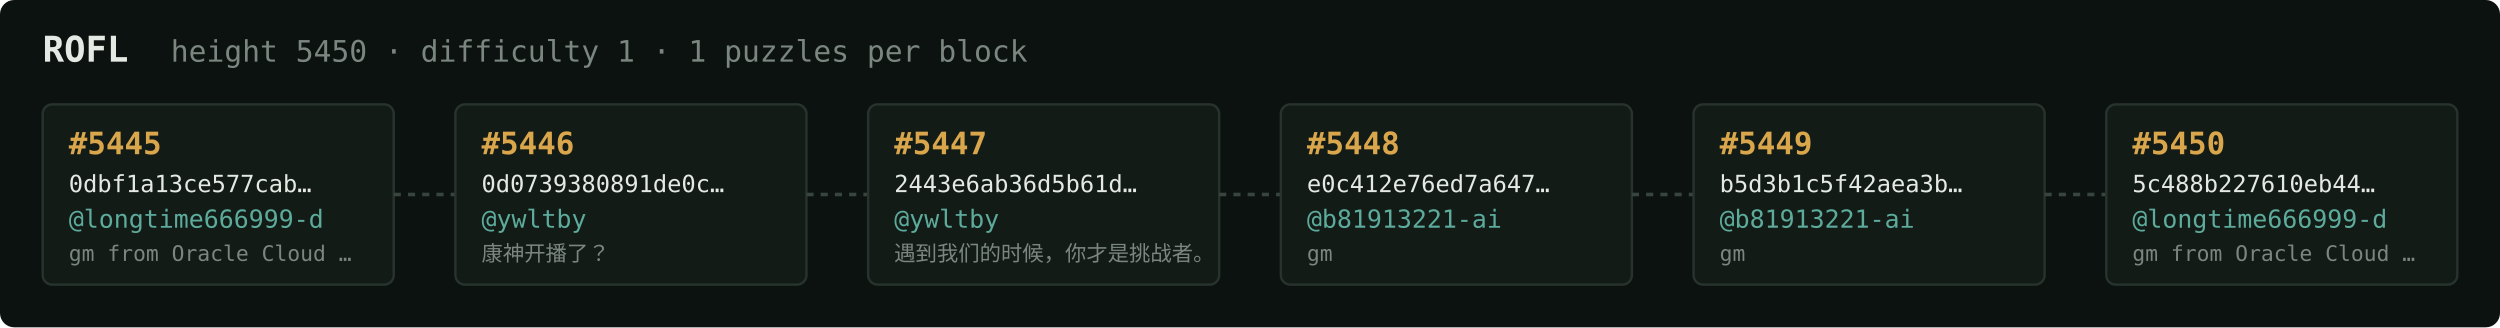
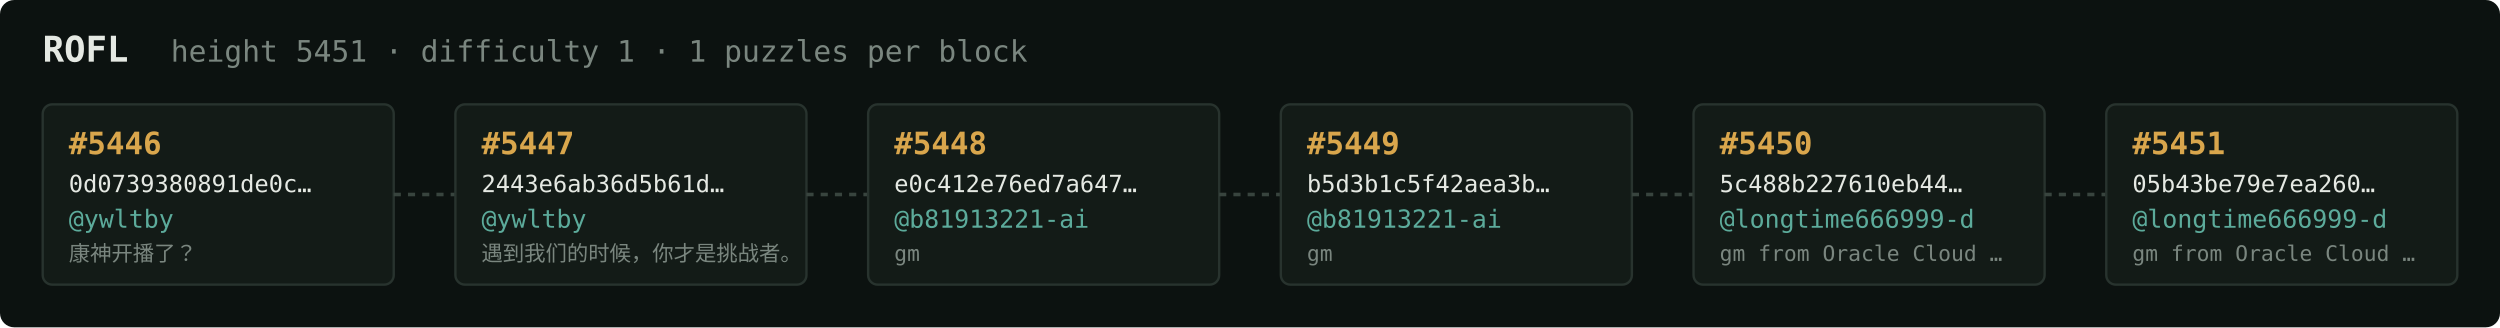
<svg xmlns="http://www.w3.org/2000/svg" width="1054" height="138" viewBox="0 0 1054 138" font-family="ui-monospace,SFMono-Regular,Menlo,monospace">
  <rect fill="#0c1210" width="1054" height="138" rx="6" />
  <text x="18" y="26" fill="#e5e9e3" font-size="15" font-weight="700">ROFL</text>
-   <text x="72" y="26" fill="#7a867f" font-size="12.5">height 5450 · difficulty 1 · 1 puzzles per block</text>
+   <text x="72" y="26" fill="#7a867f" font-size="12.5">height 5451 · difficulty 1 · 1 puzzles per block</text>
  <rect x="18" y="44" width="148" height="76" rx="4" fill="#131b17" stroke="#28332e" stroke-width="1" />
-   <text x="29" y="65" fill="#d9a64c" font-size="13" font-weight="700">#5445</text>
-   <text x="29" y="81" fill="#e5e9e3" font-size="10">0dbf1a13ce577cab…</text>
-   <text x="29" y="96" fill="#5cab9b" font-size="10.5">@longtime666999-d</text>
-   <text x="29" y="110" fill="#7a867f" font-size="9">gm from Oracle Cloud …</text>
+   <text x="29" y="65" fill="#d9a64c" font-size="13" font-weight="700">#5446</text>
+   <text x="29" y="81" fill="#e5e9e3" font-size="10">0d0739380891de0c…</text>
+   <text x="29" y="96" fill="#5cab9b" font-size="10.5">@ywltby</text>
+   <text x="29" y="110" fill="#7a867f" font-size="9">康神开播了？</text>
  <line x1="166" y1="82.0" x2="192" y2="82.0" stroke="#38443e" stroke-width="1.5" stroke-dasharray="3 3" />
  <rect x="192" y="44" width="148" height="76" rx="4" fill="#131b17" stroke="#28332e" stroke-width="1" />
-   <text x="203" y="65" fill="#d9a64c" font-size="13" font-weight="700">#5446</text>
-   <text x="203" y="81" fill="#e5e9e3" font-size="10">0d0739380891de0c…</text>
+   <text x="203" y="65" fill="#d9a64c" font-size="13" font-weight="700">#5447</text>
+   <text x="203" y="81" fill="#e5e9e3" font-size="10">2443e6ab36d5b61d…</text>
  <text x="203" y="96" fill="#5cab9b" font-size="10.5">@ywltby</text>
-   <text x="203" y="110" fill="#7a867f" font-size="9">康神开播了？</text>
+   <text x="203" y="110" fill="#7a867f" font-size="9">遇到我们的时候，你才是挑战者。</text>
  <line x1="340" y1="82.0" x2="366" y2="82.0" stroke="#38443e" stroke-width="1.5" stroke-dasharray="3 3" />
  <rect x="366" y="44" width="148" height="76" rx="4" fill="#131b17" stroke="#28332e" stroke-width="1" />
-   <text x="377" y="65" fill="#d9a64c" font-size="13" font-weight="700">#5447</text>
-   <text x="377" y="81" fill="#e5e9e3" font-size="10">2443e6ab36d5b61d…</text>
-   <text x="377" y="96" fill="#5cab9b" font-size="10.5">@ywltby</text>
-   <text x="377" y="110" fill="#7a867f" font-size="9">遇到我们的时候，你才是挑战者。</text>
+   <text x="377" y="65" fill="#d9a64c" font-size="13" font-weight="700">#5448</text>
+   <text x="377" y="81" fill="#e5e9e3" font-size="10">e0c412e76ed7a647…</text>
+   <text x="377" y="96" fill="#5cab9b" font-size="10.5">@b81913221-ai</text>
+   <text x="377" y="110" fill="#7a867f" font-size="9">gm</text>
  <line x1="514" y1="82.0" x2="540" y2="82.0" stroke="#38443e" stroke-width="1.5" stroke-dasharray="3 3" />
  <rect x="540" y="44" width="148" height="76" rx="4" fill="#131b17" stroke="#28332e" stroke-width="1" />
-   <text x="551" y="65" fill="#d9a64c" font-size="13" font-weight="700">#5448</text>
-   <text x="551" y="81" fill="#e5e9e3" font-size="10">e0c412e76ed7a647…</text>
+   <text x="551" y="65" fill="#d9a64c" font-size="13" font-weight="700">#5449</text>
+   <text x="551" y="81" fill="#e5e9e3" font-size="10">b5d3b1c5f42aea3b…</text>
  <text x="551" y="96" fill="#5cab9b" font-size="10.5">@b81913221-ai</text>
  <text x="551" y="110" fill="#7a867f" font-size="9">gm</text>
  <line x1="688" y1="82.0" x2="714" y2="82.0" stroke="#38443e" stroke-width="1.5" stroke-dasharray="3 3" />
  <rect x="714" y="44" width="148" height="76" rx="4" fill="#131b17" stroke="#28332e" stroke-width="1" />
-   <text x="725" y="65" fill="#d9a64c" font-size="13" font-weight="700">#5449</text>
-   <text x="725" y="81" fill="#e5e9e3" font-size="10">b5d3b1c5f42aea3b…</text>
-   <text x="725" y="96" fill="#5cab9b" font-size="10.5">@b81913221-ai</text>
-   <text x="725" y="110" fill="#7a867f" font-size="9">gm</text>
+   <text x="725" y="65" fill="#d9a64c" font-size="13" font-weight="700">#5450</text>
+   <text x="725" y="81" fill="#e5e9e3" font-size="10">5c488b227610eb44…</text>
+   <text x="725" y="96" fill="#5cab9b" font-size="10.5">@longtime666999-d</text>
+   <text x="725" y="110" fill="#7a867f" font-size="9">gm from Oracle Cloud …</text>
  <line x1="862" y1="82.0" x2="888" y2="82.0" stroke="#38443e" stroke-width="1.5" stroke-dasharray="3 3" />
  <rect x="888" y="44" width="148" height="76" rx="4" fill="#131b17" stroke="#28332e" stroke-width="1" />
-   <text x="899" y="65" fill="#d9a64c" font-size="13" font-weight="700">#5450</text>
-   <text x="899" y="81" fill="#e5e9e3" font-size="10">5c488b227610eb44…</text>
+   <text x="899" y="65" fill="#d9a64c" font-size="13" font-weight="700">#5451</text>
+   <text x="899" y="81" fill="#e5e9e3" font-size="10">05b43be79e7ea260…</text>
  <text x="899" y="96" fill="#5cab9b" font-size="10.5">@longtime666999-d</text>
  <text x="899" y="110" fill="#7a867f" font-size="9">gm from Oracle Cloud …</text>
</svg>
